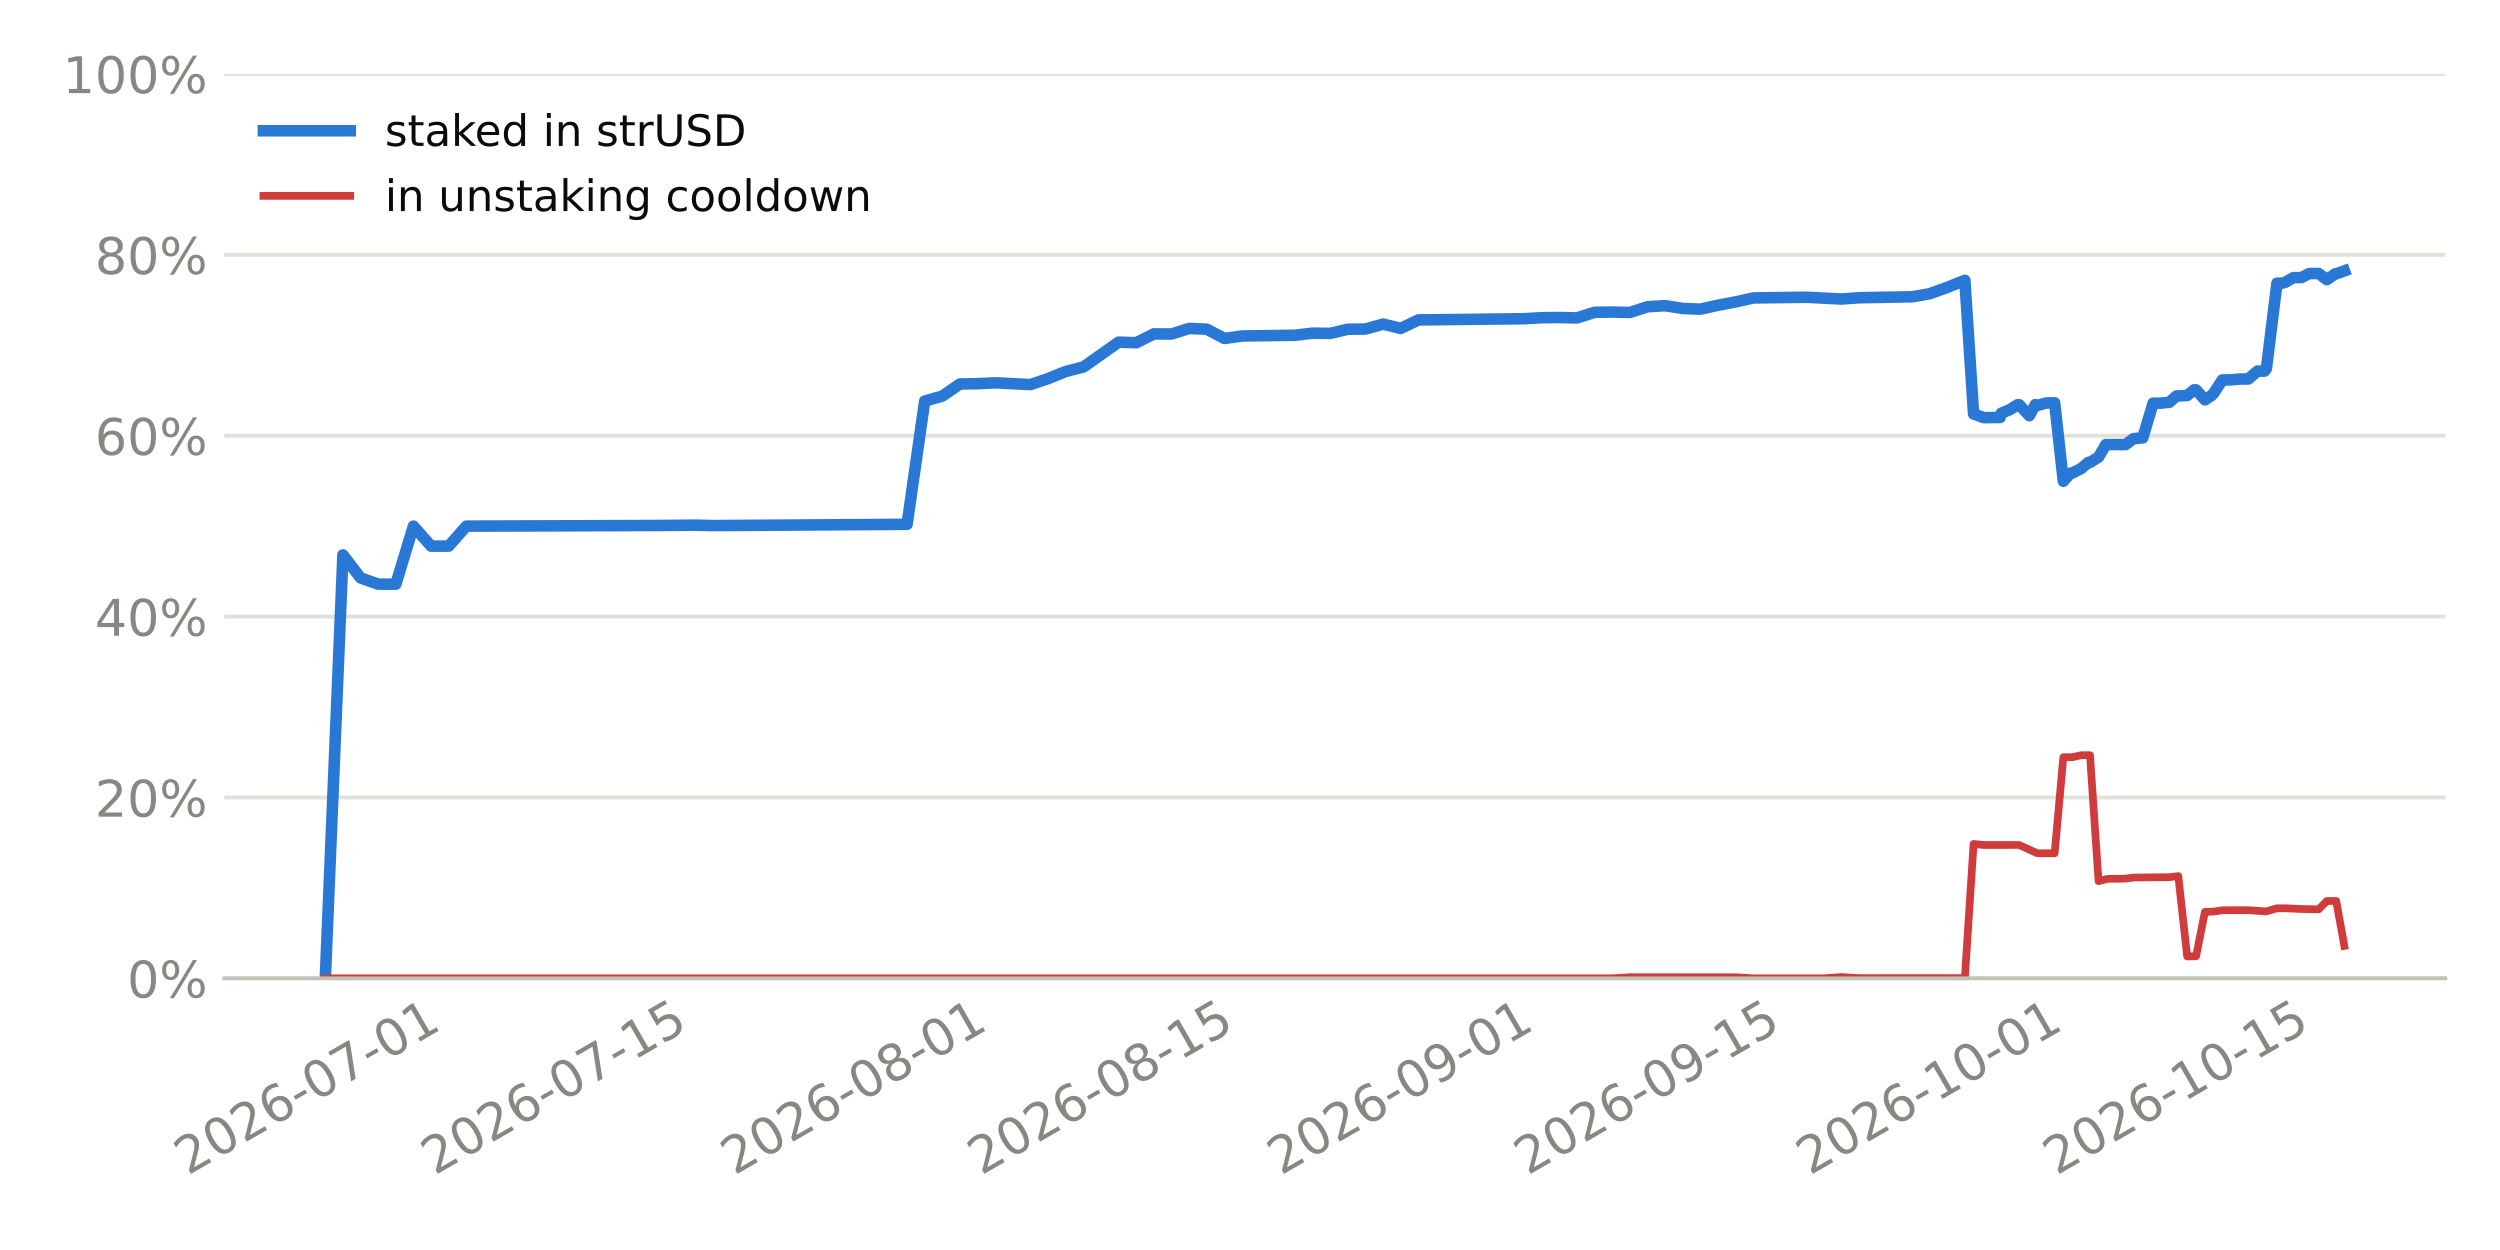
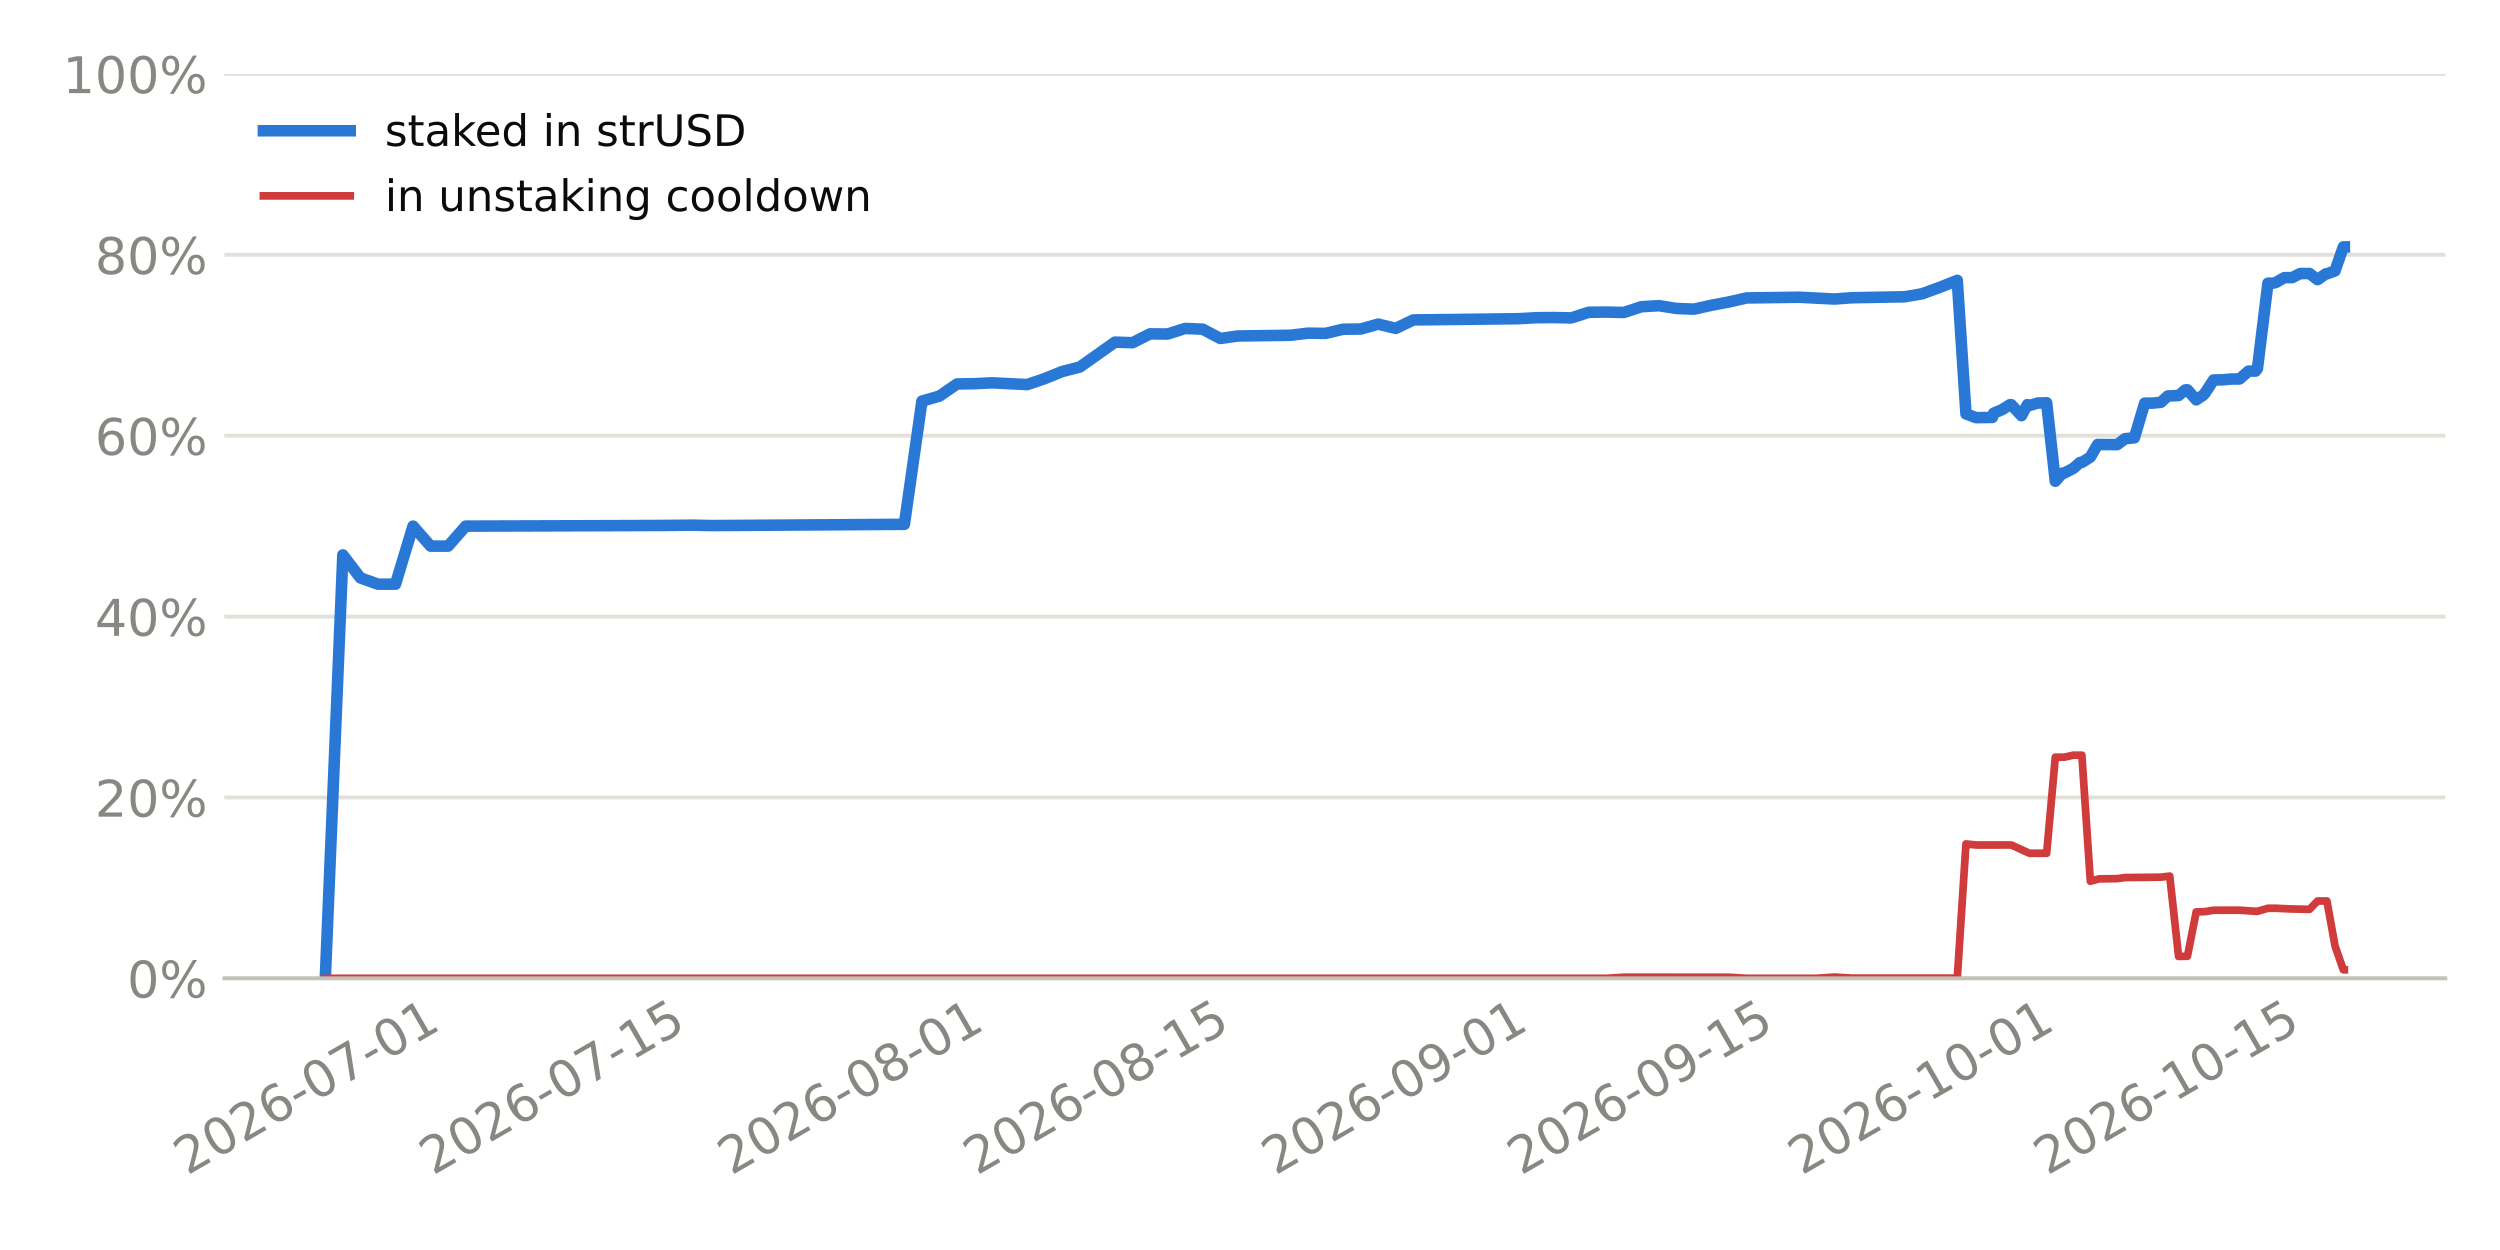
<svg xmlns="http://www.w3.org/2000/svg" xmlns:xlink="http://www.w3.org/1999/xlink" width="518.4pt" height="259.2pt" viewBox="0 0 518.4 259.2" version="1.1">
  <defs>
    <style type="text/css">*{stroke-linejoin: round; stroke-linecap: butt}</style>
  </defs>
  <g id="figure_1">
    <g id="patch_1">
      <path d="M 0 259.2  L 518.4 259.2  L 518.4 0  L 0 0  z " style="fill: #ffffff" />
    </g>
    <g id="axes_1">
      <g id="patch_2">
        <path d="M 46.52 202.867  L 507.06 202.867  L 507.06 15.329  L 46.52 15.329  z " style="fill: #ffffff" />
      </g>
      <g id="matplotlib.axis_1">
        <g id="xtick_1">
          <g id="line2d_1" />
          <g id="text_1">
-             <g style="fill: #898781" transform="translate(38.93599 243.7862) rotate(-30) scale(0.105 -0.105)">
+             <g style="fill: #898781" transform="translate(38.81765 243.7862) rotate(-30) scale(0.105 -0.105)">
              <defs>
                <path id="DejaVuSans-15" d="M 1228 531  L 3431 531  L 3431 0  L 469 0  L 469 531  Q 828 903 1448 1529  Q 2069 2156 2228 2338  Q 2531 2678 2651 2914  Q 2772 3150 2772 3378  Q 2772 3750 2511 3984  Q 2250 4219 1831 4219  Q 1534 4219 1204 4116  Q 875 4013 500 3803  L 500 4441  Q 881 4594 1212 4672  Q 1544 4750 1819 4750  Q 2544 4750 2975 4387  Q 3406 4025 3406 3419  Q 3406 3131 3298 2873  Q 3191 2616 2906 2266  Q 2828 2175 2409 1742  Q 1991 1309 1228 531  z " transform="scale(0.015625)" />
                <path id="DejaVuSans-13" d="M 2034 4250  Q 1547 4250 1301 3770  Q 1056 3291 1056 2328  Q 1056 1369 1301 889  Q 1547 409 2034 409  Q 2525 409 2770 889  Q 3016 1369 3016 2328  Q 3016 3291 2770 3770  Q 2525 4250 2034 4250  z M 2034 4750  Q 2819 4750 3233 4129  Q 3647 3509 3647 2328  Q 3647 1150 3233 529  Q 2819 -91 2034 -91  Q 1250 -91 836 529  Q 422 1150 422 2328  Q 422 3509 836 4129  Q 1250 4750 2034 4750  z " transform="scale(0.015625)" />
                <path id="DejaVuSans-19" d="M 2113 2584  Q 1688 2584 1439 2293  Q 1191 2003 1191 1497  Q 1191 994 1439 701  Q 1688 409 2113 409  Q 2538 409 2786 701  Q 3034 994 3034 1497  Q 3034 2003 2786 2293  Q 2538 2584 2113 2584  z M 3366 4563  L 3366 3988  Q 3128 4100 2886 4159  Q 2644 4219 2406 4219  Q 1781 4219 1451 3797  Q 1122 3375 1075 2522  Q 1259 2794 1537 2939  Q 1816 3084 2150 3084  Q 2853 3084 3261 2657  Q 3669 2231 3669 1497  Q 3669 778 3244 343  Q 2819 -91 2113 -91  Q 1303 -91 875 529  Q 447 1150 447 2328  Q 447 3434 972 4092  Q 1497 4750 2381 4750  Q 2619 4750 2861 4703  Q 3103 4656 3366 4563  z " transform="scale(0.015625)" />
                <path id="DejaVuSans-10" d="M 313 2009  L 1997 2009  L 1997 1497  L 313 1497  L 313 2009  z " transform="scale(0.015625)" />
                <path id="DejaVuSans-1a" d="M 525 4666  L 3525 4666  L 3525 4397  L 1831 0  L 1172 0  L 2766 4134  L 525 4134  L 525 4666  z " transform="scale(0.015625)" />
                <path id="DejaVuSans-14" d="M 794 531  L 1825 531  L 1825 4091  L 703 3866  L 703 4441  L 1819 4666  L 2450 4666  L 2450 531  L 3481 531  L 3481 0  L 794 0  L 794 531  z " transform="scale(0.015625)" />
              </defs>
              <use xlink:href="#DejaVuSans-15" />
              <use xlink:href="#DejaVuSans-13" transform="translate(63.625 0)" />
              <use xlink:href="#DejaVuSans-15" transform="translate(127.25 0)" />
              <use xlink:href="#DejaVuSans-19" transform="translate(190.875 0)" />
              <use xlink:href="#DejaVuSans-10" transform="translate(254.5 0)" />
              <use xlink:href="#DejaVuSans-13" transform="translate(290.5781 0)" />
              <use xlink:href="#DejaVuSans-1a" transform="translate(354.2031 0)" />
              <use xlink:href="#DejaVuSans-10" transform="translate(417.8281 0)" />
              <use xlink:href="#DejaVuSans-13" transform="translate(453.9062 0)" />
              <use xlink:href="#DejaVuSans-14" transform="translate(517.5312 0)" />
            </g>
          </g>
        </g>
        <g id="xtick_2">
          <g id="line2d_2" />
          <g id="text_2">
-             <g style="fill: #898781" transform="translate(90.11525 243.7862) rotate(-30) scale(0.105 -0.105)">
+             <g style="fill: #898781" transform="translate(89.76023 243.7862) rotate(-30) scale(0.105 -0.105)">
              <defs>
                <path id="DejaVuSans-18" d="M 691 4666  L 3169 4666  L 3169 4134  L 1269 4134  L 1269 2991  Q 1406 3038 1543 3061  Q 1681 3084 1819 3084  Q 2600 3084 3056 2656  Q 3513 2228 3513 1497  Q 3513 744 3044 326  Q 2575 -91 1722 -91  Q 1428 -91 1123 -41  Q 819 9 494 109  L 494 744  Q 775 591 1075 516  Q 1375 441 1709 441  Q 2250 441 2565 725  Q 2881 1009 2881 1497  Q 2881 1984 2565 2268  Q 2250 2553 1709 2553  Q 1456 2553 1204 2497  Q 953 2441 691 2322  L 691 4666  z " transform="scale(0.015625)" />
              </defs>
              <use xlink:href="#DejaVuSans-15" />
              <use xlink:href="#DejaVuSans-13" transform="translate(63.625 0)" />
              <use xlink:href="#DejaVuSans-15" transform="translate(127.25 0)" />
              <use xlink:href="#DejaVuSans-19" transform="translate(190.875 0)" />
              <use xlink:href="#DejaVuSans-10" transform="translate(254.5 0)" />
              <use xlink:href="#DejaVuSans-13" transform="translate(290.5781 0)" />
              <use xlink:href="#DejaVuSans-1a" transform="translate(354.2031 0)" />
              <use xlink:href="#DejaVuSans-10" transform="translate(417.8281 0)" />
              <use xlink:href="#DejaVuSans-14" transform="translate(453.9062 0)" />
              <use xlink:href="#DejaVuSans-18" transform="translate(517.5312 0)" />
            </g>
          </g>
        </g>
        <g id="xtick_3">
          <g id="line2d_3" />
          <g id="text_3">
-             <g style="fill: #898781" transform="translate(152.2615 243.7862) rotate(-30) scale(0.105 -0.105)">
+             <g style="fill: #898781" transform="translate(151.6191 243.7862) rotate(-30) scale(0.105 -0.105)">
              <defs>
                <path id="DejaVuSans-1b" d="M 2034 2216  Q 1584 2216 1326 1975  Q 1069 1734 1069 1313  Q 1069 891 1326 650  Q 1584 409 2034 409  Q 2484 409 2743 651  Q 3003 894 3003 1313  Q 3003 1734 2745 1975  Q 2488 2216 2034 2216  z M 1403 2484  Q 997 2584 770 2862  Q 544 3141 544 3541  Q 544 4100 942 4425  Q 1341 4750 2034 4750  Q 2731 4750 3128 4425  Q 3525 4100 3525 3541  Q 3525 3141 3298 2862  Q 3072 2584 2669 2484  Q 3125 2378 3379 2068  Q 3634 1759 3634 1313  Q 3634 634 3220 271  Q 2806 -91 2034 -91  Q 1263 -91 848 271  Q 434 634 434 1313  Q 434 1759 690 2068  Q 947 2378 1403 2484  z M 1172 3481  Q 1172 3119 1398 2916  Q 1625 2713 2034 2713  Q 2441 2713 2670 2916  Q 2900 3119 2900 3481  Q 2900 3844 2670 4047  Q 2441 4250 2034 4250  Q 1625 4250 1398 4047  Q 1172 3844 1172 3481  z " transform="scale(0.015625)" />
              </defs>
              <use xlink:href="#DejaVuSans-15" />
              <use xlink:href="#DejaVuSans-13" transform="translate(63.625 0)" />
              <use xlink:href="#DejaVuSans-15" transform="translate(127.25 0)" />
              <use xlink:href="#DejaVuSans-19" transform="translate(190.875 0)" />
              <use xlink:href="#DejaVuSans-10" transform="translate(254.5 0)" />
              <use xlink:href="#DejaVuSans-13" transform="translate(290.5781 0)" />
              <use xlink:href="#DejaVuSans-1b" transform="translate(354.2031 0)" />
              <use xlink:href="#DejaVuSans-10" transform="translate(417.8281 0)" />
              <use xlink:href="#DejaVuSans-13" transform="translate(453.9062 0)" />
              <use xlink:href="#DejaVuSans-14" transform="translate(517.5312 0)" />
            </g>
          </g>
        </g>
        <g id="xtick_4">
          <g id="line2d_4" />
          <g id="text_4">
-             <g style="fill: #898781" transform="translate(203.4407 243.7862) rotate(-30) scale(0.105 -0.105)">
+             <g style="fill: #898781" transform="translate(202.5617 243.7862) rotate(-30) scale(0.105 -0.105)">
              <use xlink:href="#DejaVuSans-15" />
              <use xlink:href="#DejaVuSans-13" transform="translate(63.625 0)" />
              <use xlink:href="#DejaVuSans-15" transform="translate(127.25 0)" />
              <use xlink:href="#DejaVuSans-19" transform="translate(190.875 0)" />
              <use xlink:href="#DejaVuSans-10" transform="translate(254.5 0)" />
              <use xlink:href="#DejaVuSans-13" transform="translate(290.5781 0)" />
              <use xlink:href="#DejaVuSans-1b" transform="translate(354.2031 0)" />
              <use xlink:href="#DejaVuSans-10" transform="translate(417.8281 0)" />
              <use xlink:href="#DejaVuSans-14" transform="translate(453.9062 0)" />
              <use xlink:href="#DejaVuSans-18" transform="translate(517.5312 0)" />
            </g>
          </g>
        </g>
        <g id="xtick_5">
          <g id="line2d_5" />
          <g id="text_5">
-             <g style="fill: #898781" transform="translate(265.587 243.7862) rotate(-30) scale(0.105 -0.105)">
+             <g style="fill: #898781" transform="translate(264.4205 243.7862) rotate(-30) scale(0.105 -0.105)">
              <defs>
                <path id="DejaVuSans-1c" d="M 703 97  L 703 672  Q 941 559 1184 500  Q 1428 441 1663 441  Q 2288 441 2617 861  Q 2947 1281 2994 2138  Q 2813 1869 2534 1725  Q 2256 1581 1919 1581  Q 1219 1581 811 2004  Q 403 2428 403 3163  Q 403 3881 828 4315  Q 1253 4750 1959 4750  Q 2769 4750 3195 4129  Q 3622 3509 3622 2328  Q 3622 1225 3098 567  Q 2575 -91 1691 -91  Q 1453 -91 1209 -44  Q 966 3 703 97  z M 1959 2075  Q 2384 2075 2632 2365  Q 2881 2656 2881 3163  Q 2881 3666 2632 3958  Q 2384 4250 1959 4250  Q 1534 4250 1286 3958  Q 1038 3666 1038 3163  Q 1038 2656 1286 2365  Q 1534 2075 1959 2075  z " transform="scale(0.015625)" />
              </defs>
              <use xlink:href="#DejaVuSans-15" />
              <use xlink:href="#DejaVuSans-13" transform="translate(63.625 0)" />
              <use xlink:href="#DejaVuSans-15" transform="translate(127.25 0)" />
              <use xlink:href="#DejaVuSans-19" transform="translate(190.875 0)" />
              <use xlink:href="#DejaVuSans-10" transform="translate(254.5 0)" />
              <use xlink:href="#DejaVuSans-13" transform="translate(290.5781 0)" />
              <use xlink:href="#DejaVuSans-1c" transform="translate(354.2031 0)" />
              <use xlink:href="#DejaVuSans-10" transform="translate(417.8281 0)" />
              <use xlink:href="#DejaVuSans-13" transform="translate(453.9062 0)" />
              <use xlink:href="#DejaVuSans-14" transform="translate(517.5312 0)" />
            </g>
          </g>
        </g>
        <g id="xtick_6">
          <g id="line2d_6" />
          <g id="text_6">
-             <g style="fill: #898781" transform="translate(316.7662 243.7862) rotate(-30) scale(0.105 -0.105)">
+             <g style="fill: #898781" transform="translate(315.3631 243.7862) rotate(-30) scale(0.105 -0.105)">
              <use xlink:href="#DejaVuSans-15" />
              <use xlink:href="#DejaVuSans-13" transform="translate(63.625 0)" />
              <use xlink:href="#DejaVuSans-15" transform="translate(127.25 0)" />
              <use xlink:href="#DejaVuSans-19" transform="translate(190.875 0)" />
              <use xlink:href="#DejaVuSans-10" transform="translate(254.5 0)" />
              <use xlink:href="#DejaVuSans-13" transform="translate(290.5781 0)" />
              <use xlink:href="#DejaVuSans-1c" transform="translate(354.2031 0)" />
              <use xlink:href="#DejaVuSans-10" transform="translate(417.8281 0)" />
              <use xlink:href="#DejaVuSans-14" transform="translate(453.9062 0)" />
              <use xlink:href="#DejaVuSans-18" transform="translate(517.5312 0)" />
            </g>
          </g>
        </g>
        <g id="xtick_7">
          <g id="line2d_7" />
          <g id="text_7">
-             <g style="fill: #898781" transform="translate(375.2568 243.7862) rotate(-30) scale(0.105 -0.105)">
+             <g style="fill: #898781" transform="translate(373.5832 243.7862) rotate(-30) scale(0.105 -0.105)">
              <use xlink:href="#DejaVuSans-15" />
              <use xlink:href="#DejaVuSans-13" transform="translate(63.625 0)" />
              <use xlink:href="#DejaVuSans-15" transform="translate(127.25 0)" />
              <use xlink:href="#DejaVuSans-19" transform="translate(190.875 0)" />
              <use xlink:href="#DejaVuSans-10" transform="translate(254.5 0)" />
              <use xlink:href="#DejaVuSans-14" transform="translate(290.5781 0)" />
              <use xlink:href="#DejaVuSans-13" transform="translate(354.2031 0)" />
              <use xlink:href="#DejaVuSans-10" transform="translate(417.8281 0)" />
              <use xlink:href="#DejaVuSans-13" transform="translate(453.9062 0)" />
              <use xlink:href="#DejaVuSans-14" transform="translate(517.5312 0)" />
            </g>
          </g>
        </g>
        <g id="xtick_8">
          <g id="line2d_8" />
          <g id="text_8">
-             <g style="fill: #898781" transform="translate(426.4361 243.7862) rotate(-30) scale(0.105 -0.105)">
+             <g style="fill: #898781" transform="translate(424.5258 243.7862) rotate(-30) scale(0.105 -0.105)">
              <use xlink:href="#DejaVuSans-15" />
              <use xlink:href="#DejaVuSans-13" transform="translate(63.625 0)" />
              <use xlink:href="#DejaVuSans-15" transform="translate(127.25 0)" />
              <use xlink:href="#DejaVuSans-19" transform="translate(190.875 0)" />
              <use xlink:href="#DejaVuSans-10" transform="translate(254.5 0)" />
              <use xlink:href="#DejaVuSans-14" transform="translate(290.5781 0)" />
              <use xlink:href="#DejaVuSans-13" transform="translate(354.2031 0)" />
              <use xlink:href="#DejaVuSans-10" transform="translate(417.8281 0)" />
              <use xlink:href="#DejaVuSans-14" transform="translate(453.9062 0)" />
              <use xlink:href="#DejaVuSans-18" transform="translate(517.5312 0)" />
            </g>
          </g>
        </g>
      </g>
      <g id="matplotlib.axis_2">
        <g id="ytick_1">
          <g id="line2d_9">
-             <path d="M 46.52 202.867  L 507.06 202.867  " clip-path="url(#p1fd34cba19)" style="fill: none; stroke: #e1e0d9; stroke-width: 0.8; stroke-linecap: square" />
+             <path d="M 46.52 202.867  L 507.06 202.867  " clip-path="url(#p6adb021b78)" style="fill: none; stroke: #e1e0d9; stroke-width: 0.8; stroke-linecap: square" />
          </g>
          <g id="line2d_10" />
          <g id="text_9">
            <g style="fill: #898781" transform="translate(26.36273 206.8555) scale(0.105 -0.105)">
              <defs>
                <path id="DejaVuSans-8" d="M 4653 2053  Q 4381 2053 4226 1822  Q 4072 1591 4072 1178  Q 4072 772 4226 539  Q 4381 306 4653 306  Q 4919 306 5073 539  Q 5228 772 5228 1178  Q 5228 1588 5073 1820  Q 4919 2053 4653 2053  z M 4653 2450  Q 5147 2450 5437 2106  Q 5728 1763 5728 1178  Q 5728 594 5436 251  Q 5144 -91 4653 -91  Q 4153 -91 3862 251  Q 3572 594 3572 1178  Q 3572 1766 3864 2108  Q 4156 2450 4653 2450  z M 1428 4353  Q 1159 4353 1004 4120  Q 850 3888 850 3481  Q 850 3069 1003 2837  Q 1156 2606 1428 2606  Q 1700 2606 1854 2837  Q 2009 3069 2009 3481  Q 2009 3884 1853 4118  Q 1697 4353 1428 4353  z M 4250 4750  L 4750 4750  L 1831 -91  L 1331 -91  L 4250 4750  z M 1428 4750  Q 1922 4750 2215 4408  Q 2509 4066 2509 3481  Q 2509 2891 2217 2550  Q 1925 2209 1428 2209  Q 931 2209 642 2551  Q 353 2894 353 3481  Q 353 4063 643 4406  Q 934 4750 1428 4750  z " transform="scale(0.015625)" />
              </defs>
              <use xlink:href="#DejaVuSans-13" />
              <use xlink:href="#DejaVuSans-8" transform="translate(63.625 0)" />
            </g>
          </g>
        </g>
        <g id="ytick_2">
          <g id="line2d_11">
-             <path d="M 46.52 165.359  L 507.06 165.359  " clip-path="url(#p1fd34cba19)" style="fill: none; stroke: #e1e0d9; stroke-width: 0.8; stroke-linecap: square" />
+             <path d="M 46.52 165.359  L 507.06 165.359  " clip-path="url(#p6adb021b78)" style="fill: none; stroke: #e1e0d9; stroke-width: 0.8; stroke-linecap: square" />
          </g>
          <g id="line2d_12" />
          <g id="text_10">
            <g style="fill: #898781" transform="translate(19.68211 169.3479) scale(0.105 -0.105)">
              <use xlink:href="#DejaVuSans-15" />
              <use xlink:href="#DejaVuSans-13" transform="translate(63.625 0)" />
              <use xlink:href="#DejaVuSans-8" transform="translate(127.25 0)" />
            </g>
          </g>
        </g>
        <g id="ytick_3">
          <g id="line2d_13">
-             <path d="M 46.52 127.852  L 507.06 127.852  " clip-path="url(#p1fd34cba19)" style="fill: none; stroke: #e1e0d9; stroke-width: 0.8; stroke-linecap: square" />
+             <path d="M 46.52 127.852  L 507.06 127.852  " clip-path="url(#p6adb021b78)" style="fill: none; stroke: #e1e0d9; stroke-width: 0.8; stroke-linecap: square" />
          </g>
          <g id="line2d_14" />
          <g id="text_11">
            <g style="fill: #898781" transform="translate(19.68211 131.8403) scale(0.105 -0.105)">
              <defs>
                <path id="DejaVuSans-17" d="M 2419 4116  L 825 1625  L 2419 1625  L 2419 4116  z M 2253 4666  L 3047 4666  L 3047 1625  L 3713 1625  L 3713 1100  L 3047 1100  L 3047 0  L 2419 0  L 2419 1100  L 313 1100  L 313 1709  L 2253 4666  z " transform="scale(0.015625)" />
              </defs>
              <use xlink:href="#DejaVuSans-17" />
              <use xlink:href="#DejaVuSans-13" transform="translate(63.625 0)" />
              <use xlink:href="#DejaVuSans-8" transform="translate(127.25 0)" />
            </g>
          </g>
        </g>
        <g id="ytick_4">
          <g id="line2d_15">
-             <path d="M 46.52 90.344  L 507.06 90.344  " clip-path="url(#p1fd34cba19)" style="fill: none; stroke: #e1e0d9; stroke-width: 0.8; stroke-linecap: square" />
+             <path d="M 46.52 90.344  L 507.06 90.344  " clip-path="url(#p6adb021b78)" style="fill: none; stroke: #e1e0d9; stroke-width: 0.8; stroke-linecap: square" />
          </g>
          <g id="line2d_16" />
          <g id="text_12">
            <g style="fill: #898781" transform="translate(19.68211 94.33272) scale(0.105 -0.105)">
              <use xlink:href="#DejaVuSans-19" />
              <use xlink:href="#DejaVuSans-13" transform="translate(63.625 0)" />
              <use xlink:href="#DejaVuSans-8" transform="translate(127.25 0)" />
            </g>
          </g>
        </g>
        <g id="ytick_5">
          <g id="line2d_17">
-             <path d="M 46.52 52.836  L 507.06 52.836  " clip-path="url(#p1fd34cba19)" style="fill: none; stroke: #e1e0d9; stroke-width: 0.8; stroke-linecap: square" />
+             <path d="M 46.52 52.836  L 507.06 52.836  " clip-path="url(#p6adb021b78)" style="fill: none; stroke: #e1e0d9; stroke-width: 0.8; stroke-linecap: square" />
          </g>
          <g id="line2d_18" />
          <g id="text_13">
            <g style="fill: #898781" transform="translate(19.68211 56.82513) scale(0.105 -0.105)">
              <use xlink:href="#DejaVuSans-1b" />
              <use xlink:href="#DejaVuSans-13" transform="translate(63.625 0)" />
              <use xlink:href="#DejaVuSans-8" transform="translate(127.25 0)" />
            </g>
          </g>
        </g>
        <g id="ytick_6">
          <g id="line2d_19">
-             <path d="M 46.52 15.329  L 507.06 15.329  " clip-path="url(#p1fd34cba19)" style="fill: none; stroke: #e1e0d9; stroke-width: 0.8; stroke-linecap: square" />
+             <path d="M 46.52 15.329  L 507.06 15.329  " clip-path="url(#p6adb021b78)" style="fill: none; stroke: #e1e0d9; stroke-width: 0.8; stroke-linecap: square" />
          </g>
          <g id="line2d_20" />
          <g id="text_14">
            <g style="fill: #898781" transform="translate(13.00148 19.31754) scale(0.105 -0.105)">
              <use xlink:href="#DejaVuSans-14" />
              <use xlink:href="#DejaVuSans-13" transform="translate(63.625 0)" />
              <use xlink:href="#DejaVuSans-13" transform="translate(127.25 0)" />
              <use xlink:href="#DejaVuSans-8" transform="translate(190.875 0)" />
            </g>
          </g>
        </g>
      </g>
      <g id="line2d_21">
-         <path d="M 67.454 202.867  L 71.109 115.074  L 74.765 119.833  L 78.421 121.134  L 82.076 121.134  L 85.732 109.098  L 89.388 113.244  L 93.043 113.244  L 96.699 109.098  L 125.944 109.003  L 136.911 108.961  L 144.223 108.899  L 147.878 108.984  L 188.09 108.722  L 191.746 83.18  L 195.402 82.127  L 199.057 79.622  L 202.713 79.558  L 206.369 79.379  L 213.68 79.745  L 217.336 78.506  L 220.991 77.03  L 224.647 76.105  L 231.958 70.945  L 235.614 71.067  L 239.27 69.232  L 242.925 69.26  L 246.581 68.107  L 250.237 68.26  L 253.892 70.185  L 257.548 69.673  L 268.515 69.518  L 272.171 69.085  L 275.826 69.133  L 279.482 68.272  L 283.138 68.228  L 286.793 67.208  L 290.449 68.094  L 294.105 66.337  L 316.039 66.086  L 319.694 65.881  L 323.35 65.842  L 327.006 65.925  L 330.661 64.753  L 334.317 64.712  L 337.973 64.795  L 341.628 63.605  L 345.284 63.387  L 348.94 63.966  L 352.595 64.104  L 356.251 63.292  L 359.907 62.603  L 363.562 61.779  L 374.529 61.635  L 381.841 62.007  L 385.496 61.74  L 396.463 61.541  L 400.119 60.915  L 403.774 59.591  L 407.43 58.134  L 409.244 85.828  L 411.359 86.608  L 414.741 86.56  L 414.992 85.694  L 416.756 84.948  L 418.397 83.921  L 418.679 83.918  L 420.802 86.19  L 422.053 83.902  L 422.458 84.083  L 424.224 83.574  L 426.051 83.526  L 427.855 99.79  L 429.364 98.095  L 429.713 98.092  L 431.602 97.123  L 433.02 95.891  L 433.387 95.888  L 435.156 94.778  L 436.675 92.176  L 440.761 92.193  L 442.371 90.972  L 444.327 90.78  L 446.472 83.607  L 448.13 83.592  L 449.837 83.423  L 451.298 82.114  L 453.533 82.015  L 454.954 80.845  L 455.384 80.841  L 457.208 82.912  L 458.609 81.992  L 459.069 81.484  L 460.822 78.793  L 462.65 78.762  L 464.387 78.6  L 466.233 78.583  L 468.099 76.959  L 469.576 76.944  L 469.967 76.41  L 472.153 58.725  L 473.232 58.715  L 473.8 58.574  L 475.551 57.576  L 477.201 57.56  L 478.867 56.726  L 480.794 56.708  L 482.491 57.989  L 484.199 56.789  L 484.438 56.786  L 486.126 56.169  L 486.126 56.169  " clip-path="url(#p1fd34cba19)" style="fill: none; stroke: #2a78d6; stroke-width: 2.4; stroke-linecap: square" />
+         <path d="M 67.454 202.867  L 71.092 115.074  L 74.731 119.833  L 78.37 121.134  L 82.009 121.134  L 85.647 109.098  L 89.286 113.244  L 92.925 113.244  L 96.564 109.098  L 125.674 109.003  L 136.59 108.961  L 143.868 108.899  L 147.506 108.984  L 187.533 108.722  L 191.171 83.18  L 194.81 82.127  L 198.449 79.622  L 202.088 79.558  L 205.726 79.379  L 213.004 79.745  L 216.643 78.506  L 220.281 77.03  L 223.92 76.105  L 231.198 70.945  L 234.836 71.067  L 238.475 69.232  L 242.114 69.26  L 245.753 68.107  L 249.391 68.26  L 253.03 70.185  L 256.669 69.673  L 267.585 69.518  L 271.224 69.085  L 274.863 69.133  L 278.501 68.272  L 282.14 68.228  L 285.779 67.208  L 289.418 68.094  L 293.057 66.337  L 314.889 66.086  L 318.528 65.881  L 322.167 65.842  L 325.805 65.925  L 329.444 64.753  L 333.083 64.712  L 336.722 64.795  L 340.36 63.605  L 343.999 63.387  L 347.638 63.966  L 351.277 64.104  L 354.915 63.292  L 358.554 62.603  L 362.193 61.779  L 373.109 61.635  L 380.387 62.007  L 384.025 61.74  L 394.942 61.541  L 398.58 60.915  L 402.219 59.591  L 405.858 58.134  L 407.663 85.828  L 409.769 86.608  L 413.135 86.56  L 413.385 85.694  L 415.14 84.948  L 416.774 83.921  L 417.055 83.918  L 419.168 86.19  L 420.413 83.902  L 420.816 84.083  L 422.574 83.574  L 424.393 83.526  L 426.188 99.79  L 427.69 98.095  L 428.038 98.092  L 429.918 97.123  L 431.329 95.891  L 431.695 95.888  L 433.455 94.778  L 434.968 92.176  L 439.034 92.193  L 440.637 90.972  L 442.585 90.78  L 444.719 83.607  L 446.369 83.592  L 448.069 83.423  L 449.523 82.114  L 451.748 82.015  L 453.162 80.845  L 453.59 80.841  L 455.405 82.912  L 456.801 81.992  L 457.258 81.484  L 459.002 78.793  L 460.822 78.762  L 462.552 78.6  L 464.389 78.583  L 466.247 76.959  L 467.717 76.944  L 468.105 76.41  L 470.282 58.725  L 471.356 58.715  L 471.921 58.574  L 473.664 57.576  L 475.307 57.56  L 476.965 56.726  L 478.883 56.708  L 480.571 57.989  L 482.272 56.789  L 482.509 56.786  L 484.19 56.169  L 485.911 51.197  L 486.126 51.195  L 486.126 51.195  " clip-path="url(#p6adb021b78)" style="fill: none; stroke: #2a78d6; stroke-width: 2.4; stroke-linecap: square" />
      </g>
      <g id="line2d_22">
-         <path d="M 67.454 202.867  L 334.317 202.863  L 337.973 202.636  L 359.907 202.639  L 363.562 202.861  L 378.185 202.861  L 381.841 202.605  L 385.496 202.825  L 407.43 202.823  L 409.244 175  L 411.359 175.217  L 418.679 175.213  L 422.458 176.93  L 426.051 176.936  L 427.855 157.013  L 429.713 157.01  L 431.602 156.594  L 433.387 156.594  L 435.156 182.723  L 437.011 182.24  L 440.761 182.192  L 442.371 181.97  L 449.837 181.893  L 451.691 181.666  L 453.533 198.327  L 455.384 198.287  L 457.208 189.095  L 459.069 189.03  L 460.822 188.747  L 466.233 188.734  L 469.576 188.97  L 469.967 188.97  L 472.153 188.336  L 473.8 188.336  L 476.888 188.48  L 480.794 188.562  L 482.491 186.834  L 484.438 186.834  L 486.126 196.149  L 486.126 196.149  " clip-path="url(#p1fd34cba19)" style="fill: none; stroke: #d03b3b; stroke-width: 1.6; stroke-linecap: square" />
+         <path d="M 67.454 202.867  L 333.083 202.863  L 336.722 202.636  L 358.554 202.639  L 362.193 202.861  L 376.748 202.861  L 380.387 202.605  L 384.025 202.825  L 405.858 202.823  L 407.663 175  L 409.769 175.217  L 417.055 175.213  L 420.816 176.93  L 424.393 176.936  L 426.188 157.013  L 428.038 157.01  L 429.918 156.594  L 431.695 156.594  L 433.455 182.723  L 435.302 182.24  L 439.034 182.192  L 440.637 181.97  L 448.069 181.893  L 449.914 181.666  L 451.748 198.327  L 453.59 198.287  L 455.405 189.095  L 457.258 189.03  L 459.002 188.747  L 464.389 188.734  L 467.717 188.97  L 468.105 188.97  L 470.282 188.336  L 471.921 188.336  L 474.994 188.48  L 478.883 188.562  L 480.571 186.834  L 482.509 186.834  L 484.19 196.149  L 485.911 201.101  L 486.126 201.101  L 486.126 201.101  " clip-path="url(#p6adb021b78)" style="fill: none; stroke: #d03b3b; stroke-width: 1.6; stroke-linecap: square" />
      </g>
      <g id="patch_3">
        <path d="M 46.52 202.867  L 507.06 202.867  " style="fill: none; stroke: #c3c2b7; stroke-width: 0.8; stroke-linejoin: miter; stroke-linecap: square" />
      </g>
      <g id="legend_1">
        <g id="line2d_23">
          <path d="M 54.62 27.117  L 63.62 27.117  L 72.62 27.117  " style="fill: none; stroke: #2a78d6; stroke-width: 2.4; stroke-linecap: square" />
        </g>
        <g id="text_15">
          <g style="fill: #0b0b0b" transform="translate(79.82 30.26736) scale(0.09 -0.09)">
            <defs>
              <path id="DejaVuSans-56" d="M 2834 3397  L 2834 2853  Q 2591 2978 2328 3040  Q 2066 3103 1784 3103  Q 1356 3103 1142 2972  Q 928 2841 928 2578  Q 928 2378 1081 2264  Q 1234 2150 1697 2047  L 1894 2003  Q 2506 1872 2764 1633  Q 3022 1394 3022 966  Q 3022 478 2636 193  Q 2250 -91 1575 -91  Q 1294 -91 989 -36  Q 684 19 347 128  L 347 722  Q 666 556 975 473  Q 1284 391 1588 391  Q 1994 391 2212 530  Q 2431 669 2431 922  Q 2431 1156 2273 1281  Q 2116 1406 1581 1522  L 1381 1569  Q 847 1681 609 1914  Q 372 2147 372 2553  Q 372 3047 722 3315  Q 1072 3584 1716 3584  Q 2034 3584 2315 3537  Q 2597 3491 2834 3397  z " transform="scale(0.015625)" />
              <path id="DejaVuSans-57" d="M 1172 4494  L 1172 3500  L 2356 3500  L 2356 3053  L 1172 3053  L 1172 1153  Q 1172 725 1289 603  Q 1406 481 1766 481  L 2356 481  L 2356 0  L 1766 0  Q 1100 0 847 248  Q 594 497 594 1153  L 594 3053  L 172 3053  L 172 3500  L 594 3500  L 594 4494  L 1172 4494  z " transform="scale(0.015625)" />
              <path id="DejaVuSans-44" d="M 2194 1759  Q 1497 1759 1228 1600  Q 959 1441 959 1056  Q 959 750 1161 570  Q 1363 391 1709 391  Q 2188 391 2477 730  Q 2766 1069 2766 1631  L 2766 1759  L 2194 1759  z M 3341 1997  L 3341 0  L 2766 0  L 2766 531  Q 2569 213 2275 61  Q 1981 -91 1556 -91  Q 1019 -91 701 211  Q 384 513 384 1019  Q 384 1609 779 1909  Q 1175 2209 1959 2209  L 2766 2209  L 2766 2266  Q 2766 2663 2505 2880  Q 2244 3097 1772 3097  Q 1472 3097 1187 3025  Q 903 2953 641 2809  L 641 3341  Q 956 3463 1253 3523  Q 1550 3584 1831 3584  Q 2591 3584 2966 3190  Q 3341 2797 3341 1997  z " transform="scale(0.015625)" />
              <path id="DejaVuSans-4e" d="M 581 4863  L 1159 4863  L 1159 1991  L 2875 3500  L 3609 3500  L 1753 1863  L 3688 0  L 2938 0  L 1159 1709  L 1159 0  L 581 0  L 581 4863  z " transform="scale(0.015625)" />
              <path id="DejaVuSans-48" d="M 3597 1894  L 3597 1613  L 953 1613  Q 991 1019 1311 708  Q 1631 397 2203 397  Q 2534 397 2845 478  Q 3156 559 3463 722  L 3463 178  Q 3153 47 2828 -22  Q 2503 -91 2169 -91  Q 1331 -91 842 396  Q 353 884 353 1716  Q 353 2575 817 3079  Q 1281 3584 2069 3584  Q 2775 3584 3186 3129  Q 3597 2675 3597 1894  z M 3022 2063  Q 3016 2534 2758 2815  Q 2500 3097 2075 3097  Q 1594 3097 1305 2825  Q 1016 2553 972 2059  L 3022 2063  z " transform="scale(0.015625)" />
              <path id="DejaVuSans-47" d="M 2906 2969  L 2906 4863  L 3481 4863  L 3481 0  L 2906 0  L 2906 525  Q 2725 213 2448 61  Q 2172 -91 1784 -91  Q 1150 -91 751 415  Q 353 922 353 1747  Q 353 2572 751 3078  Q 1150 3584 1784 3584  Q 2172 3584 2448 3432  Q 2725 3281 2906 2969  z M 947 1747  Q 947 1113 1208 752  Q 1469 391 1925 391  Q 2381 391 2643 752  Q 2906 1113 2906 1747  Q 2906 2381 2643 2742  Q 2381 3103 1925 3103  Q 1469 3103 1208 2742  Q 947 2381 947 1747  z " transform="scale(0.015625)" />
              <path id="DejaVuSans-3" transform="scale(0.015625)" />
              <path id="DejaVuSans-4c" d="M 603 3500  L 1178 3500  L 1178 0  L 603 0  L 603 3500  z M 603 4863  L 1178 4863  L 1178 4134  L 603 4134  L 603 4863  z " transform="scale(0.015625)" />
              <path id="DejaVuSans-51" d="M 3513 2113  L 3513 0  L 2938 0  L 2938 2094  Q 2938 2591 2744 2837  Q 2550 3084 2163 3084  Q 1697 3084 1428 2787  Q 1159 2491 1159 1978  L 1159 0  L 581 0  L 581 3500  L 1159 3500  L 1159 2956  Q 1366 3272 1645 3428  Q 1925 3584 2291 3584  Q 2894 3584 3203 3211  Q 3513 2838 3513 2113  z " transform="scale(0.015625)" />
              <path id="DejaVuSans-55" d="M 2631 2963  Q 2534 3019 2420 3045  Q 2306 3072 2169 3072  Q 1681 3072 1420 2755  Q 1159 2438 1159 1844  L 1159 0  L 581 0  L 581 3500  L 1159 3500  L 1159 2956  Q 1341 3275 1631 3429  Q 1922 3584 2338 3584  Q 2397 3584 2469 3576  Q 2541 3569 2628 3553  L 2631 2963  z " transform="scale(0.015625)" />
              <path id="DejaVuSans-38" d="M 556 4666  L 1191 4666  L 1191 1831  Q 1191 1081 1462 751  Q 1734 422 2344 422  Q 2950 422 3222 751  Q 3494 1081 3494 1831  L 3494 4666  L 4128 4666  L 4128 1753  Q 4128 841 3676 375  Q 3225 -91 2344 -91  Q 1459 -91 1007 375  Q 556 841 556 1753  L 556 4666  z " transform="scale(0.015625)" />
              <path id="DejaVuSans-36" d="M 3425 4513  L 3425 3897  Q 3066 4069 2747 4153  Q 2428 4238 2131 4238  Q 1616 4238 1336 4038  Q 1056 3838 1056 3469  Q 1056 3159 1242 3001  Q 1428 2844 1947 2747  L 2328 2669  Q 3034 2534 3370 2195  Q 3706 1856 3706 1288  Q 3706 609 3251 259  Q 2797 -91 1919 -91  Q 1588 -91 1214 -16  Q 841 59 441 206  L 441 856  Q 825 641 1194 531  Q 1563 422 1919 422  Q 2459 422 2753 634  Q 3047 847 3047 1241  Q 3047 1584 2836 1778  Q 2625 1972 2144 2069  L 1759 2144  Q 1053 2284 737 2584  Q 422 2884 422 3419  Q 422 4038 858 4394  Q 1294 4750 2059 4750  Q 2388 4750 2728 4690  Q 3069 4631 3425 4513  z " transform="scale(0.015625)" />
              <path id="DejaVuSans-27" d="M 1259 4147  L 1259 519  L 2022 519  Q 2988 519 3436 956  Q 3884 1394 3884 2338  Q 3884 3275 3436 3711  Q 2988 4147 2022 4147  L 1259 4147  z M 628 4666  L 1925 4666  Q 3281 4666 3915 4102  Q 4550 3538 4550 2338  Q 4550 1131 3912 565  Q 3275 0 1925 0  L 628 0  L 628 4666  z " transform="scale(0.015625)" />
            </defs>
            <use xlink:href="#DejaVuSans-56" />
            <use xlink:href="#DejaVuSans-57" transform="translate(52.09375 0)" />
            <use xlink:href="#DejaVuSans-44" transform="translate(91.29688 0)" />
            <use xlink:href="#DejaVuSans-4e" transform="translate(152.5781 0)" />
            <use xlink:href="#DejaVuSans-48" transform="translate(206.9219 0)" />
            <use xlink:href="#DejaVuSans-47" transform="translate(268.4531 0)" />
            <use xlink:href="#DejaVuSans-3" transform="translate(331.9375 0)" />
            <use xlink:href="#DejaVuSans-4c" transform="translate(363.7188 0)" />
            <use xlink:href="#DejaVuSans-51" transform="translate(391.5 0)" />
            <use xlink:href="#DejaVuSans-3" transform="translate(454.875 0)" />
            <use xlink:href="#DejaVuSans-56" transform="translate(486.6562 0)" />
            <use xlink:href="#DejaVuSans-57" transform="translate(538.75 0)" />
            <use xlink:href="#DejaVuSans-55" transform="translate(577.9531 0)" />
            <use xlink:href="#DejaVuSans-38" transform="translate(619.0625 0)" />
            <use xlink:href="#DejaVuSans-36" transform="translate(692.25 0)" />
            <use xlink:href="#DejaVuSans-27" transform="translate(755.7344 0)" />
          </g>
        </g>
        <g id="line2d_24">
          <path d="M 54.62 40.618  L 63.62 40.618  L 72.62 40.618  " style="fill: none; stroke: #d03b3b; stroke-width: 1.6; stroke-linecap: square" />
        </g>
        <g id="text_16">
          <g style="fill: #0b0b0b" transform="translate(79.82 43.76807) scale(0.09 -0.09)">
            <defs>
              <path id="DejaVuSans-58" d="M 544 1381  L 544 3500  L 1119 3500  L 1119 1403  Q 1119 906 1312 657  Q 1506 409 1894 409  Q 2359 409 2629 706  Q 2900 1003 2900 1516  L 2900 3500  L 3475 3500  L 3475 0  L 2900 0  L 2900 538  Q 2691 219 2414 64  Q 2138 -91 1772 -91  Q 1169 -91 856 284  Q 544 659 544 1381  z M 1991 3584  L 1991 3584  z " transform="scale(0.015625)" />
              <path id="DejaVuSans-4a" d="M 2906 1791  Q 2906 2416 2648 2759  Q 2391 3103 1925 3103  Q 1463 3103 1205 2759  Q 947 2416 947 1791  Q 947 1169 1205 825  Q 1463 481 1925 481  Q 2391 481 2648 825  Q 2906 1169 2906 1791  z M 3481 434  Q 3481 -459 3084 -895  Q 2688 -1331 1869 -1331  Q 1566 -1331 1297 -1286  Q 1028 -1241 775 -1147  L 775 -588  Q 1028 -725 1275 -790  Q 1522 -856 1778 -856  Q 2344 -856 2625 -561  Q 2906 -266 2906 331  L 2906 616  Q 2728 306 2450 153  Q 2172 0 1784 0  Q 1141 0 747 490  Q 353 981 353 1791  Q 353 2603 747 3093  Q 1141 3584 1784 3584  Q 2172 3584 2450 3431  Q 2728 3278 2906 2969  L 2906 3500  L 3481 3500  L 3481 434  z " transform="scale(0.015625)" />
              <path id="DejaVuSans-46" d="M 3122 3366  L 3122 2828  Q 2878 2963 2633 3030  Q 2388 3097 2138 3097  Q 1578 3097 1268 2742  Q 959 2388 959 1747  Q 959 1106 1268 751  Q 1578 397 2138 397  Q 2388 397 2633 464  Q 2878 531 3122 666  L 3122 134  Q 2881 22 2623 -34  Q 2366 -91 2075 -91  Q 1284 -91 818 406  Q 353 903 353 1747  Q 353 2603 823 3093  Q 1294 3584 2113 3584  Q 2378 3584 2631 3529  Q 2884 3475 3122 3366  z " transform="scale(0.015625)" />
              <path id="DejaVuSans-52" d="M 1959 3097  Q 1497 3097 1228 2736  Q 959 2375 959 1747  Q 959 1119 1226 758  Q 1494 397 1959 397  Q 2419 397 2687 759  Q 2956 1122 2956 1747  Q 2956 2369 2687 2733  Q 2419 3097 1959 3097  z M 1959 3584  Q 2709 3584 3137 3096  Q 3566 2609 3566 1747  Q 3566 888 3137 398  Q 2709 -91 1959 -91  Q 1206 -91 779 398  Q 353 888 353 1747  Q 353 2609 779 3096  Q 1206 3584 1959 3584  z " transform="scale(0.015625)" />
              <path id="DejaVuSans-4f" d="M 603 4863  L 1178 4863  L 1178 0  L 603 0  L 603 4863  z " transform="scale(0.015625)" />
              <path id="DejaVuSans-5a" d="M 269 3500  L 844 3500  L 1563 769  L 2278 3500  L 2956 3500  L 3675 769  L 4391 3500  L 4966 3500  L 4050 0  L 3372 0  L 2619 2869  L 1863 0  L 1184 0  L 269 3500  z " transform="scale(0.015625)" />
            </defs>
            <use xlink:href="#DejaVuSans-4c" />
            <use xlink:href="#DejaVuSans-51" transform="translate(27.78125 0)" />
            <use xlink:href="#DejaVuSans-3" transform="translate(91.15625 0)" />
            <use xlink:href="#DejaVuSans-58" transform="translate(122.9375 0)" />
            <use xlink:href="#DejaVuSans-51" transform="translate(186.3125 0)" />
            <use xlink:href="#DejaVuSans-56" transform="translate(249.6875 0)" />
            <use xlink:href="#DejaVuSans-57" transform="translate(301.7812 0)" />
            <use xlink:href="#DejaVuSans-44" transform="translate(340.9844 0)" />
            <use xlink:href="#DejaVuSans-4e" transform="translate(402.2656 0)" />
            <use xlink:href="#DejaVuSans-4c" transform="translate(460.1719 0)" />
            <use xlink:href="#DejaVuSans-51" transform="translate(487.9531 0)" />
            <use xlink:href="#DejaVuSans-4a" transform="translate(551.3281 0)" />
            <use xlink:href="#DejaVuSans-3" transform="translate(614.8125 0)" />
            <use xlink:href="#DejaVuSans-46" transform="translate(646.5938 0)" />
            <use xlink:href="#DejaVuSans-52" transform="translate(701.5781 0)" />
            <use xlink:href="#DejaVuSans-52" transform="translate(762.7656 0)" />
            <use xlink:href="#DejaVuSans-4f" transform="translate(823.9531 0)" />
            <use xlink:href="#DejaVuSans-47" transform="translate(851.7344 0)" />
            <use xlink:href="#DejaVuSans-52" transform="translate(915.2188 0)" />
            <use xlink:href="#DejaVuSans-5a" transform="translate(976.4062 0)" />
            <use xlink:href="#DejaVuSans-51" transform="translate(1058.188 0)" />
          </g>
        </g>
      </g>
    </g>
  </g>
  <defs>
-     <clipPath id="p1fd34cba19">
+     <clipPath id="p6adb021b78">
      <rect x="46.52" y="15.329" width="460.54" height="187.538" />
    </clipPath>
  </defs>
</svg>
